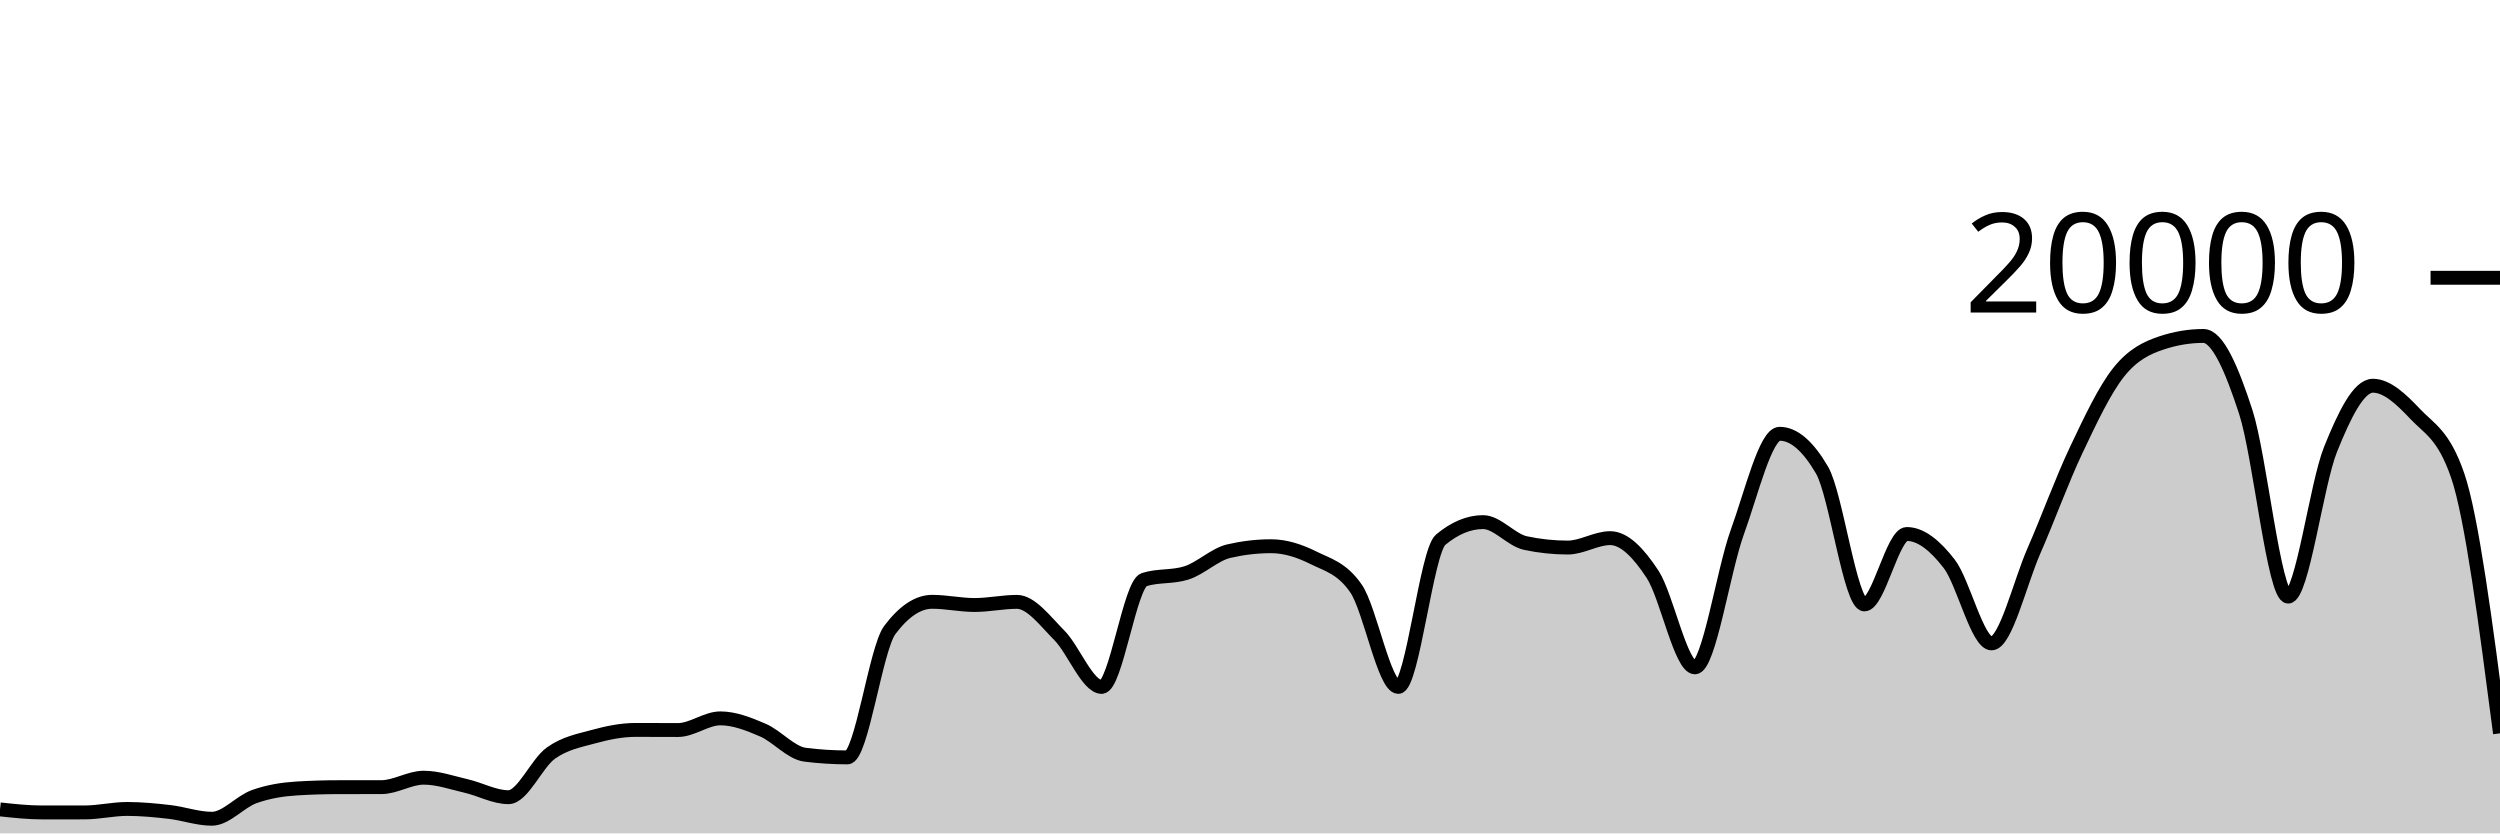
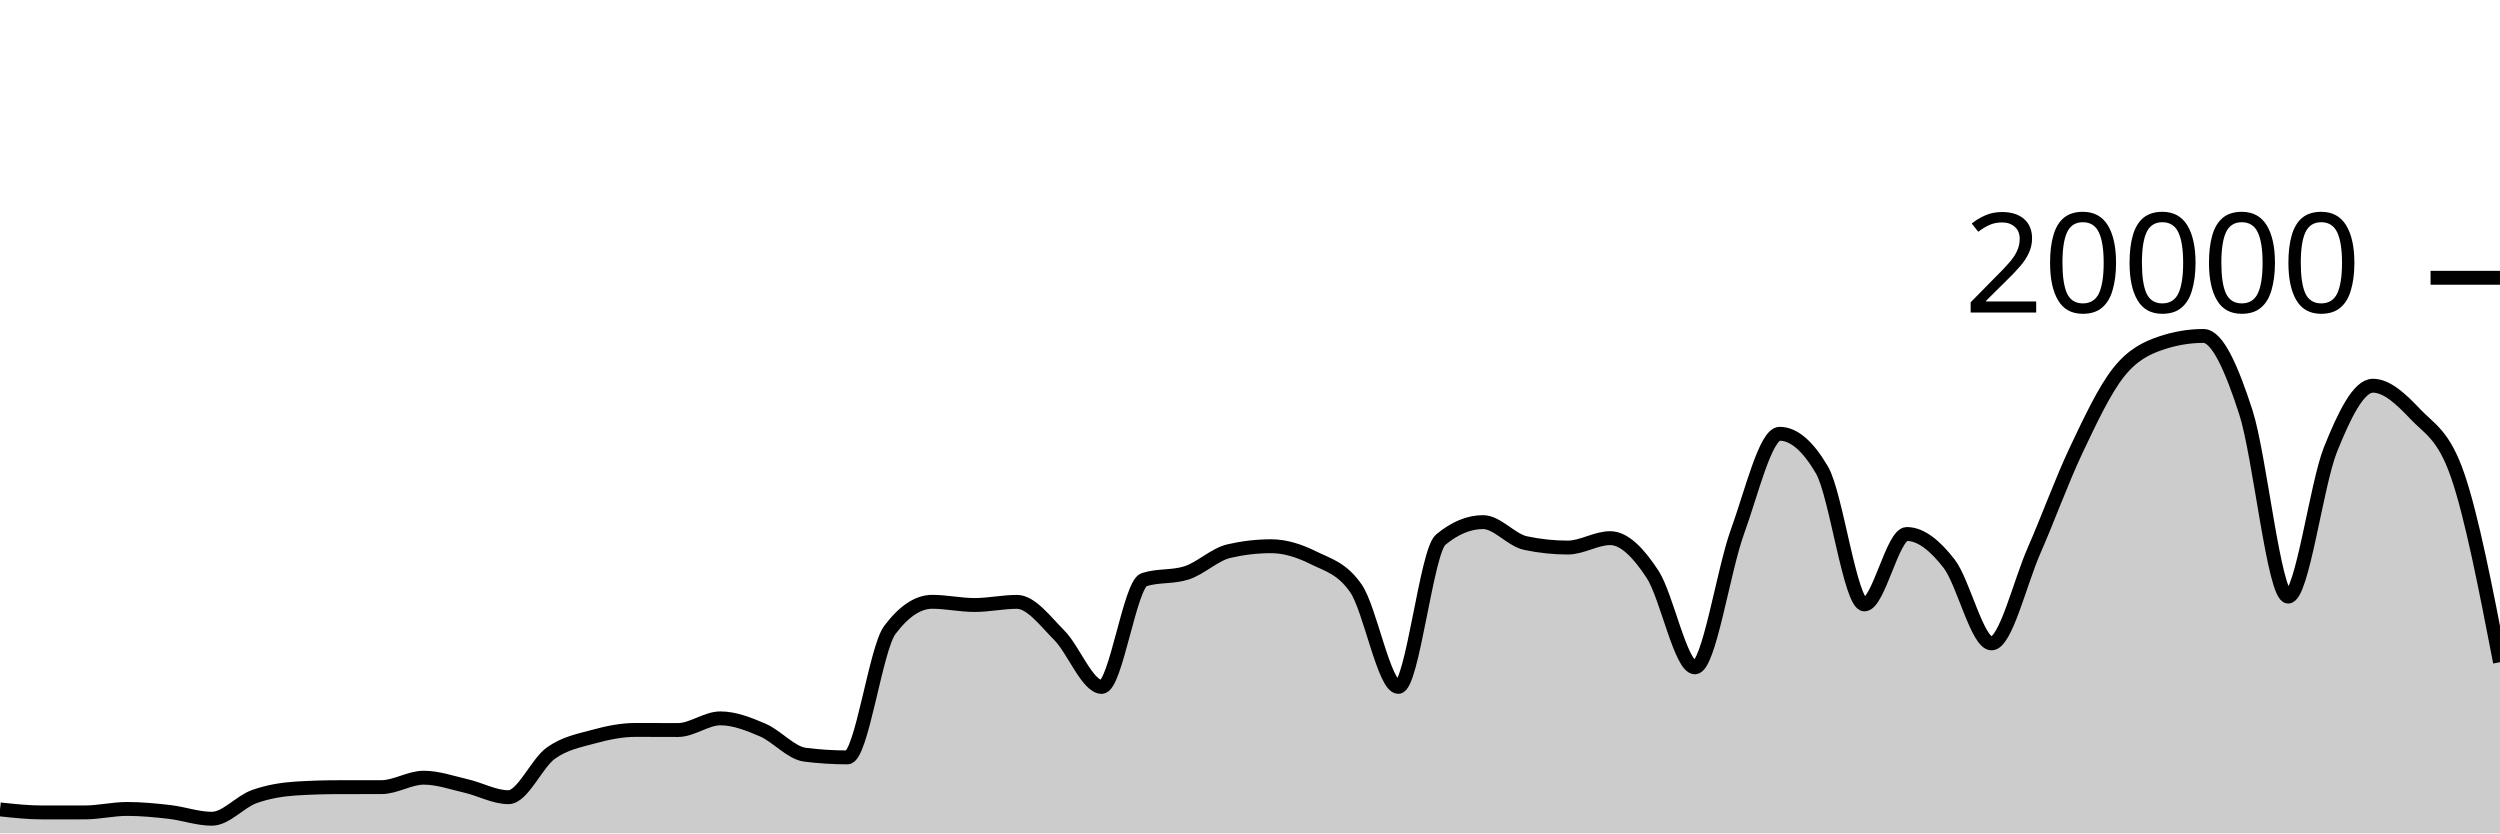
<svg xmlns="http://www.w3.org/2000/svg" viewBox="0 0 180 60">
  <g transform="translate(0,20)">
-     <path class="area" fill="rgba(0, 0, 0, 0.2)" d="M0,38.276C1.017,38.386,2.034,38.496,3.051,38.496C4.068,38.496,5.085,38.495,6.102,38.494C7.119,38.493,8.136,38.244,9.153,38.244C10.169,38.244,11.186,38.342,12.203,38.46C13.22,38.578,14.237,38.95,15.254,38.95C16.271,38.95,17.288,37.719,18.305,37.356C19.322,36.993,20.339,36.833,21.356,36.77C22.373,36.707,23.39,36.677,24.407,36.676C25.424,36.675,26.441,36.675,27.458,36.674C28.475,36.673,29.492,35.994,30.508,35.994C31.525,35.994,32.542,36.356,33.559,36.59C34.576,36.824,35.593,37.398,36.61,37.398C37.627,37.398,38.644,34.952,39.661,34.226C40.678,33.5,41.695,33.323,42.712,33.044C43.729,32.765,44.746,32.554,45.763,32.554C46.78,32.554,47.797,32.562,48.814,32.562C49.831,32.562,50.847,31.722,51.864,31.722C52.881,31.722,53.898,32.126,54.915,32.562C55.932,32.998,56.949,34.212,57.966,34.34C58.983,34.468,60,34.532,61.017,34.532C62.034,34.532,63.051,26.707,64.068,25.356C65.085,24.005,66.102,23.33,67.119,23.33C68.136,23.33,69.153,23.56,70.169,23.56C71.186,23.56,72.203,23.334,73.22,23.334C74.237,23.334,75.254,24.721,76.271,25.742C77.288,26.763,78.305,29.458,79.322,29.458C80.339,29.458,81.356,22.057,82.373,21.734C83.39,21.411,84.407,21.573,85.424,21.25C86.441,20.927,87.458,19.918,88.475,19.682C89.492,19.446,90.508,19.328,91.525,19.328C92.542,19.328,93.559,19.658,94.576,20.164C95.593,20.67,96.61,20.897,97.627,22.362C98.644,23.827,99.661,29.458,100.678,29.458C101.695,29.458,102.712,19.702,103.729,18.858C104.746,18.014,105.763,17.592,106.78,17.592C107.797,17.592,108.814,18.884,109.831,19.1C110.847,19.316,111.864,19.424,112.881,19.424C113.898,19.424,114.915,18.746,115.932,18.746C116.949,18.746,117.966,19.795,118.983,21.346C120,22.897,121.017,28.05,122.034,28.05C123.051,28.05,124.068,21.121,125.085,18.318C126.102,15.515,127.119,11.232,128.136,11.232C129.153,11.232,130.169,12.104,131.186,13.848C132.203,15.592,133.22,23.518,134.237,23.518C135.254,23.518,136.271,18.448,137.288,18.448C138.305,18.448,139.322,19.275,140.339,20.588C141.356,21.901,142.373,26.324,143.39,26.324C144.407,26.324,145.424,21.986,146.441,19.664C147.458,17.342,148.475,14.537,149.492,12.394C150.508,10.251,151.525,8.088,152.542,6.806C153.559,5.524,154.576,5.045,155.593,4.702C156.61,4.359,157.627,4.188,158.644,4.188C159.661,4.188,160.678,6.532,161.695,9.66C162.712,12.788,163.729,22.956,164.746,22.956C165.763,22.956,166.78,14.889,167.797,12.358C168.814,9.827,169.831,7.772,170.847,7.772C171.864,7.772,172.881,8.734,173.898,9.81C174.915,10.886,175.932,11.282,176.949,14.226C177.966,17.17,178.983,24.985,180,32.8L180,40C178.983,40,177.966,40,176.949,40C175.932,40,174.915,40,173.898,40C172.881,40,171.864,40,170.847,40C169.831,40,168.814,40,167.797,40C166.78,40,165.763,40,164.746,40C163.729,40,162.712,40,161.695,40C160.678,40,159.661,40,158.644,40C157.627,40,156.61,40,155.593,40C154.576,40,153.559,40,152.542,40C151.525,40,150.508,40,149.492,40C148.475,40,147.458,40,146.441,40C145.424,40,144.407,40,143.39,40C142.373,40,141.356,40,140.339,40C139.322,40,138.305,40,137.288,40C136.271,40,135.254,40,134.237,40C133.22,40,132.203,40,131.186,40C130.169,40,129.153,40,128.136,40C127.119,40,126.102,40,125.085,40C124.068,40,123.051,40,122.034,40C121.017,40,120,40,118.983,40C117.966,40,116.949,40,115.932,40C114.915,40,113.898,40,112.881,40C111.864,40,110.847,40,109.831,40C108.814,40,107.797,40,106.78,40C105.763,40,104.746,40,103.729,40C102.712,40,101.695,40,100.678,40C99.661,40,98.644,40,97.627,40C96.61,40,95.593,40,94.576,40C93.559,40,92.542,40,91.525,40C90.508,40,89.492,40,88.475,40C87.458,40,86.441,40,85.424,40C84.407,40,83.39,40,82.373,40C81.356,40,80.339,40,79.322,40C78.305,40,77.288,40,76.271,40C75.254,40,74.237,40,73.22,40C72.203,40,71.186,40,70.169,40C69.153,40,68.136,40,67.119,40C66.102,40,65.085,40,64.068,40C63.051,40,62.034,40,61.017,40C60,40,58.983,40,57.966,40C56.949,40,55.932,40,54.915,40C53.898,40,52.881,40,51.864,40C50.847,40,49.831,40,48.814,40C47.797,40,46.78,40,45.763,40C44.746,40,43.729,40,42.712,40C41.695,40,40.678,40,39.661,40C38.644,40,37.627,40,36.61,40C35.593,40,34.576,40,33.559,40C32.542,40,31.525,40,30.508,40C29.492,40,28.475,40,27.458,40C26.441,40,25.424,40,24.407,40C23.39,40,22.373,40,21.356,40C20.339,40,19.322,40,18.305,40C17.288,40,16.271,40,15.254,40C14.237,40,13.22,40,12.203,40C11.186,40,10.169,40,9.153,40C8.136,40,7.119,40,6.102,40C5.085,40,4.068,40,3.051,40C2.034,40,1.017,40,0,40Z" />
-     <path class="line" stroke="black" fill="none" d="M0,38.276C1.017,38.386,2.034,38.496,3.051,38.496C4.068,38.496,5.085,38.495,6.102,38.494C7.119,38.493,8.136,38.244,9.153,38.244C10.169,38.244,11.186,38.342,12.203,38.46C13.22,38.578,14.237,38.95,15.254,38.95C16.271,38.95,17.288,37.719,18.305,37.356C19.322,36.993,20.339,36.833,21.356,36.77C22.373,36.707,23.39,36.677,24.407,36.676C25.424,36.675,26.441,36.675,27.458,36.674C28.475,36.673,29.492,35.994,30.508,35.994C31.525,35.994,32.542,36.356,33.559,36.59C34.576,36.824,35.593,37.398,36.61,37.398C37.627,37.398,38.644,34.952,39.661,34.226C40.678,33.5,41.695,33.323,42.712,33.044C43.729,32.765,44.746,32.554,45.763,32.554C46.78,32.554,47.797,32.562,48.814,32.562C49.831,32.562,50.847,31.722,51.864,31.722C52.881,31.722,53.898,32.126,54.915,32.562C55.932,32.998,56.949,34.212,57.966,34.34C58.983,34.468,60,34.532,61.017,34.532C62.034,34.532,63.051,26.707,64.068,25.356C65.085,24.005,66.102,23.33,67.119,23.33C68.136,23.33,69.153,23.56,70.169,23.56C71.186,23.56,72.203,23.334,73.22,23.334C74.237,23.334,75.254,24.721,76.271,25.742C77.288,26.763,78.305,29.458,79.322,29.458C80.339,29.458,81.356,22.057,82.373,21.734C83.39,21.411,84.407,21.573,85.424,21.25C86.441,20.927,87.458,19.918,88.475,19.682C89.492,19.446,90.508,19.328,91.525,19.328C92.542,19.328,93.559,19.658,94.576,20.164C95.593,20.67,96.61,20.897,97.627,22.362C98.644,23.827,99.661,29.458,100.678,29.458C101.695,29.458,102.712,19.702,103.729,18.858C104.746,18.014,105.763,17.592,106.78,17.592C107.797,17.592,108.814,18.884,109.831,19.1C110.847,19.316,111.864,19.424,112.881,19.424C113.898,19.424,114.915,18.746,115.932,18.746C116.949,18.746,117.966,19.795,118.983,21.346C120,22.897,121.017,28.05,122.034,28.05C123.051,28.05,124.068,21.121,125.085,18.318C126.102,15.515,127.119,11.232,128.136,11.232C129.153,11.232,130.169,12.104,131.186,13.848C132.203,15.592,133.22,23.518,134.237,23.518C135.254,23.518,136.271,18.448,137.288,18.448C138.305,18.448,139.322,19.275,140.339,20.588C141.356,21.901,142.373,26.324,143.39,26.324C144.407,26.324,145.424,21.986,146.441,19.664C147.458,17.342,148.475,14.537,149.492,12.394C150.508,10.251,151.525,8.088,152.542,6.806C153.559,5.524,154.576,5.045,155.593,4.702C156.61,4.359,157.627,4.188,158.644,4.188C159.661,4.188,160.678,6.532,161.695,9.66C162.712,12.788,163.729,22.956,164.746,22.956C165.763,22.956,166.78,14.889,167.797,12.358C168.814,9.827,169.831,7.772,170.847,7.772C171.864,7.772,172.881,8.734,173.898,9.81C174.915,10.886,175.932,11.282,176.949,14.226C177.966,17.17,178.983,24.985,180,32.8" />
+     <path class="area" fill="rgba(0, 0, 0, 0.2)" d="M0,38.276C1.017,38.386,2.034,38.496,3.051,38.496C4.068,38.496,5.085,38.495,6.102,38.494C7.119,38.493,8.136,38.244,9.153,38.244C10.169,38.244,11.186,38.342,12.203,38.46C13.22,38.578,14.237,38.95,15.254,38.95C16.271,38.95,17.288,37.719,18.305,37.356C19.322,36.993,20.339,36.833,21.356,36.77C22.373,36.707,23.39,36.677,24.407,36.676C25.424,36.675,26.441,36.675,27.458,36.674C28.475,36.673,29.492,35.994,30.508,35.994C31.525,35.994,32.542,36.356,33.559,36.59C34.576,36.824,35.593,37.398,36.61,37.398C37.627,37.398,38.644,34.952,39.661,34.226C40.678,33.5,41.695,33.323,42.712,33.044C43.729,32.765,44.746,32.554,45.763,32.554C46.78,32.554,47.797,32.562,48.814,32.562C49.831,32.562,50.847,31.722,51.864,31.722C52.881,31.722,53.898,32.126,54.915,32.562C55.932,32.998,56.949,34.212,57.966,34.34C58.983,34.468,60,34.532,61.017,34.532C62.034,34.532,63.051,26.707,64.068,25.356C65.085,24.005,66.102,23.33,67.119,23.33C68.136,23.33,69.153,23.56,70.169,23.56C71.186,23.56,72.203,23.334,73.22,23.334C74.237,23.334,75.254,24.721,76.271,25.742C77.288,26.763,78.305,29.458,79.322,29.458C80.339,29.458,81.356,22.057,82.373,21.734C83.39,21.411,84.407,21.573,85.424,21.25C86.441,20.927,87.458,19.918,88.475,19.682C89.492,19.446,90.508,19.328,91.525,19.328C92.542,19.328,93.559,19.658,94.576,20.164C95.593,20.67,96.61,20.897,97.627,22.362C98.644,23.827,99.661,29.458,100.678,29.458C101.695,29.458,102.712,19.702,103.729,18.858C104.746,18.014,105.763,17.592,106.78,17.592C107.797,17.592,108.814,18.884,109.831,19.1C110.847,19.316,111.864,19.424,112.881,19.424C113.898,19.424,114.915,18.746,115.932,18.746C116.949,18.746,117.966,19.795,118.983,21.346C120,22.897,121.017,28.05,122.034,28.05C123.051,28.05,124.068,21.121,125.085,18.318C126.102,15.515,127.119,11.232,128.136,11.232C129.153,11.232,130.169,12.104,131.186,13.848C132.203,15.592,133.22,23.518,134.237,23.518C135.254,23.518,136.271,18.448,137.288,18.448C138.305,18.448,139.322,19.275,140.339,20.588C141.356,21.901,142.373,26.324,143.39,26.324C144.407,26.324,145.424,21.986,146.441,19.664C147.458,17.342,148.475,14.537,149.492,12.394C150.508,10.251,151.525,8.088,152.542,6.806C153.559,5.524,154.576,5.045,155.593,4.702C156.61,4.359,157.627,4.188,158.644,4.188C159.661,4.188,160.678,6.532,161.695,9.66C162.712,12.788,163.729,22.956,164.746,22.956C165.763,22.956,166.78,14.889,167.797,12.358C168.814,9.827,169.831,7.772,170.847,7.772C171.864,7.772,172.881,8.734,173.898,9.81C174.915,10.886,175.932,11.282,176.949,14.226C177.966,17.17,178.983,22.424,180,27.678L180,40C178.983,40,177.966,40,176.949,40C175.932,40,174.915,40,173.898,40C172.881,40,171.864,40,170.847,40C169.831,40,168.814,40,167.797,40C166.78,40,165.763,40,164.746,40C163.729,40,162.712,40,161.695,40C160.678,40,159.661,40,158.644,40C157.627,40,156.61,40,155.593,40C154.576,40,153.559,40,152.542,40C151.525,40,150.508,40,149.492,40C148.475,40,147.458,40,146.441,40C145.424,40,144.407,40,143.39,40C142.373,40,141.356,40,140.339,40C139.322,40,138.305,40,137.288,40C136.271,40,135.254,40,134.237,40C133.22,40,132.203,40,131.186,40C130.169,40,129.153,40,128.136,40C127.119,40,126.102,40,125.085,40C124.068,40,123.051,40,122.034,40C121.017,40,120,40,118.983,40C117.966,40,116.949,40,115.932,40C114.915,40,113.898,40,112.881,40C111.864,40,110.847,40,109.831,40C108.814,40,107.797,40,106.78,40C105.763,40,104.746,40,103.729,40C102.712,40,101.695,40,100.678,40C99.661,40,98.644,40,97.627,40C96.61,40,95.593,40,94.576,40C93.559,40,92.542,40,91.525,40C90.508,40,89.492,40,88.475,40C87.458,40,86.441,40,85.424,40C84.407,40,83.39,40,82.373,40C81.356,40,80.339,40,79.322,40C78.305,40,77.288,40,76.271,40C75.254,40,74.237,40,73.22,40C72.203,40,71.186,40,70.169,40C69.153,40,68.136,40,67.119,40C66.102,40,65.085,40,64.068,40C63.051,40,62.034,40,61.017,40C60,40,58.983,40,57.966,40C56.949,40,55.932,40,54.915,40C53.898,40,52.881,40,51.864,40C50.847,40,49.831,40,48.814,40C47.797,40,46.78,40,45.763,40C44.746,40,43.729,40,42.712,40C41.695,40,40.678,40,39.661,40C38.644,40,37.627,40,36.61,40C35.593,40,34.576,40,33.559,40C32.542,40,31.525,40,30.508,40C29.492,40,28.475,40,27.458,40C26.441,40,25.424,40,24.407,40C23.39,40,22.373,40,21.356,40C20.339,40,19.322,40,18.305,40C17.288,40,16.271,40,15.254,40C14.237,40,13.22,40,12.203,40C11.186,40,10.169,40,9.153,40C8.136,40,7.119,40,6.102,40C5.085,40,4.068,40,3.051,40C2.034,40,1.017,40,0,40Z" />
+     <path class="line" stroke="black" fill="none" d="M0,38.276C1.017,38.386,2.034,38.496,3.051,38.496C4.068,38.496,5.085,38.495,6.102,38.494C7.119,38.493,8.136,38.244,9.153,38.244C10.169,38.244,11.186,38.342,12.203,38.46C13.22,38.578,14.237,38.95,15.254,38.95C16.271,38.95,17.288,37.719,18.305,37.356C19.322,36.993,20.339,36.833,21.356,36.77C22.373,36.707,23.39,36.677,24.407,36.676C25.424,36.675,26.441,36.675,27.458,36.674C28.475,36.673,29.492,35.994,30.508,35.994C31.525,35.994,32.542,36.356,33.559,36.59C34.576,36.824,35.593,37.398,36.61,37.398C37.627,37.398,38.644,34.952,39.661,34.226C40.678,33.5,41.695,33.323,42.712,33.044C43.729,32.765,44.746,32.554,45.763,32.554C46.78,32.554,47.797,32.562,48.814,32.562C49.831,32.562,50.847,31.722,51.864,31.722C52.881,31.722,53.898,32.126,54.915,32.562C55.932,32.998,56.949,34.212,57.966,34.34C58.983,34.468,60,34.532,61.017,34.532C62.034,34.532,63.051,26.707,64.068,25.356C65.085,24.005,66.102,23.33,67.119,23.33C68.136,23.33,69.153,23.56,70.169,23.56C71.186,23.56,72.203,23.334,73.22,23.334C74.237,23.334,75.254,24.721,76.271,25.742C77.288,26.763,78.305,29.458,79.322,29.458C80.339,29.458,81.356,22.057,82.373,21.734C83.39,21.411,84.407,21.573,85.424,21.25C86.441,20.927,87.458,19.918,88.475,19.682C89.492,19.446,90.508,19.328,91.525,19.328C92.542,19.328,93.559,19.658,94.576,20.164C95.593,20.67,96.61,20.897,97.627,22.362C98.644,23.827,99.661,29.458,100.678,29.458C101.695,29.458,102.712,19.702,103.729,18.858C104.746,18.014,105.763,17.592,106.78,17.592C107.797,17.592,108.814,18.884,109.831,19.1C110.847,19.316,111.864,19.424,112.881,19.424C113.898,19.424,114.915,18.746,115.932,18.746C116.949,18.746,117.966,19.795,118.983,21.346C120,22.897,121.017,28.05,122.034,28.05C123.051,28.05,124.068,21.121,125.085,18.318C126.102,15.515,127.119,11.232,128.136,11.232C129.153,11.232,130.169,12.104,131.186,13.848C132.203,15.592,133.22,23.518,134.237,23.518C135.254,23.518,136.271,18.448,137.288,18.448C138.305,18.448,139.322,19.275,140.339,20.588C141.356,21.901,142.373,26.324,143.39,26.324C144.407,26.324,145.424,21.986,146.441,19.664C147.458,17.342,148.475,14.537,149.492,12.394C150.508,10.251,151.525,8.088,152.542,6.806C153.559,5.524,154.576,5.045,155.593,4.702C156.61,4.359,157.627,4.188,158.644,4.188C159.661,4.188,160.678,6.532,161.695,9.66C162.712,12.788,163.729,22.956,164.746,22.956C165.763,22.956,166.78,14.889,167.797,12.358C168.814,9.827,169.831,7.772,170.847,7.772C171.864,7.772,172.881,8.734,173.898,9.81C174.915,10.886,175.932,11.282,176.949,14.226C177.966,17.17,178.983,22.424,180,27.678" />
    <path class="axis-ceiling" stroke-width="1" stroke="black" fill="none" d="M175,0L180,0" />
    <text class="axis-ceiling-label" font-family="sans-serif" text-anchor="end" font-size="10px" x="170" y="2.5">20000</text>
  </g>
</svg>
